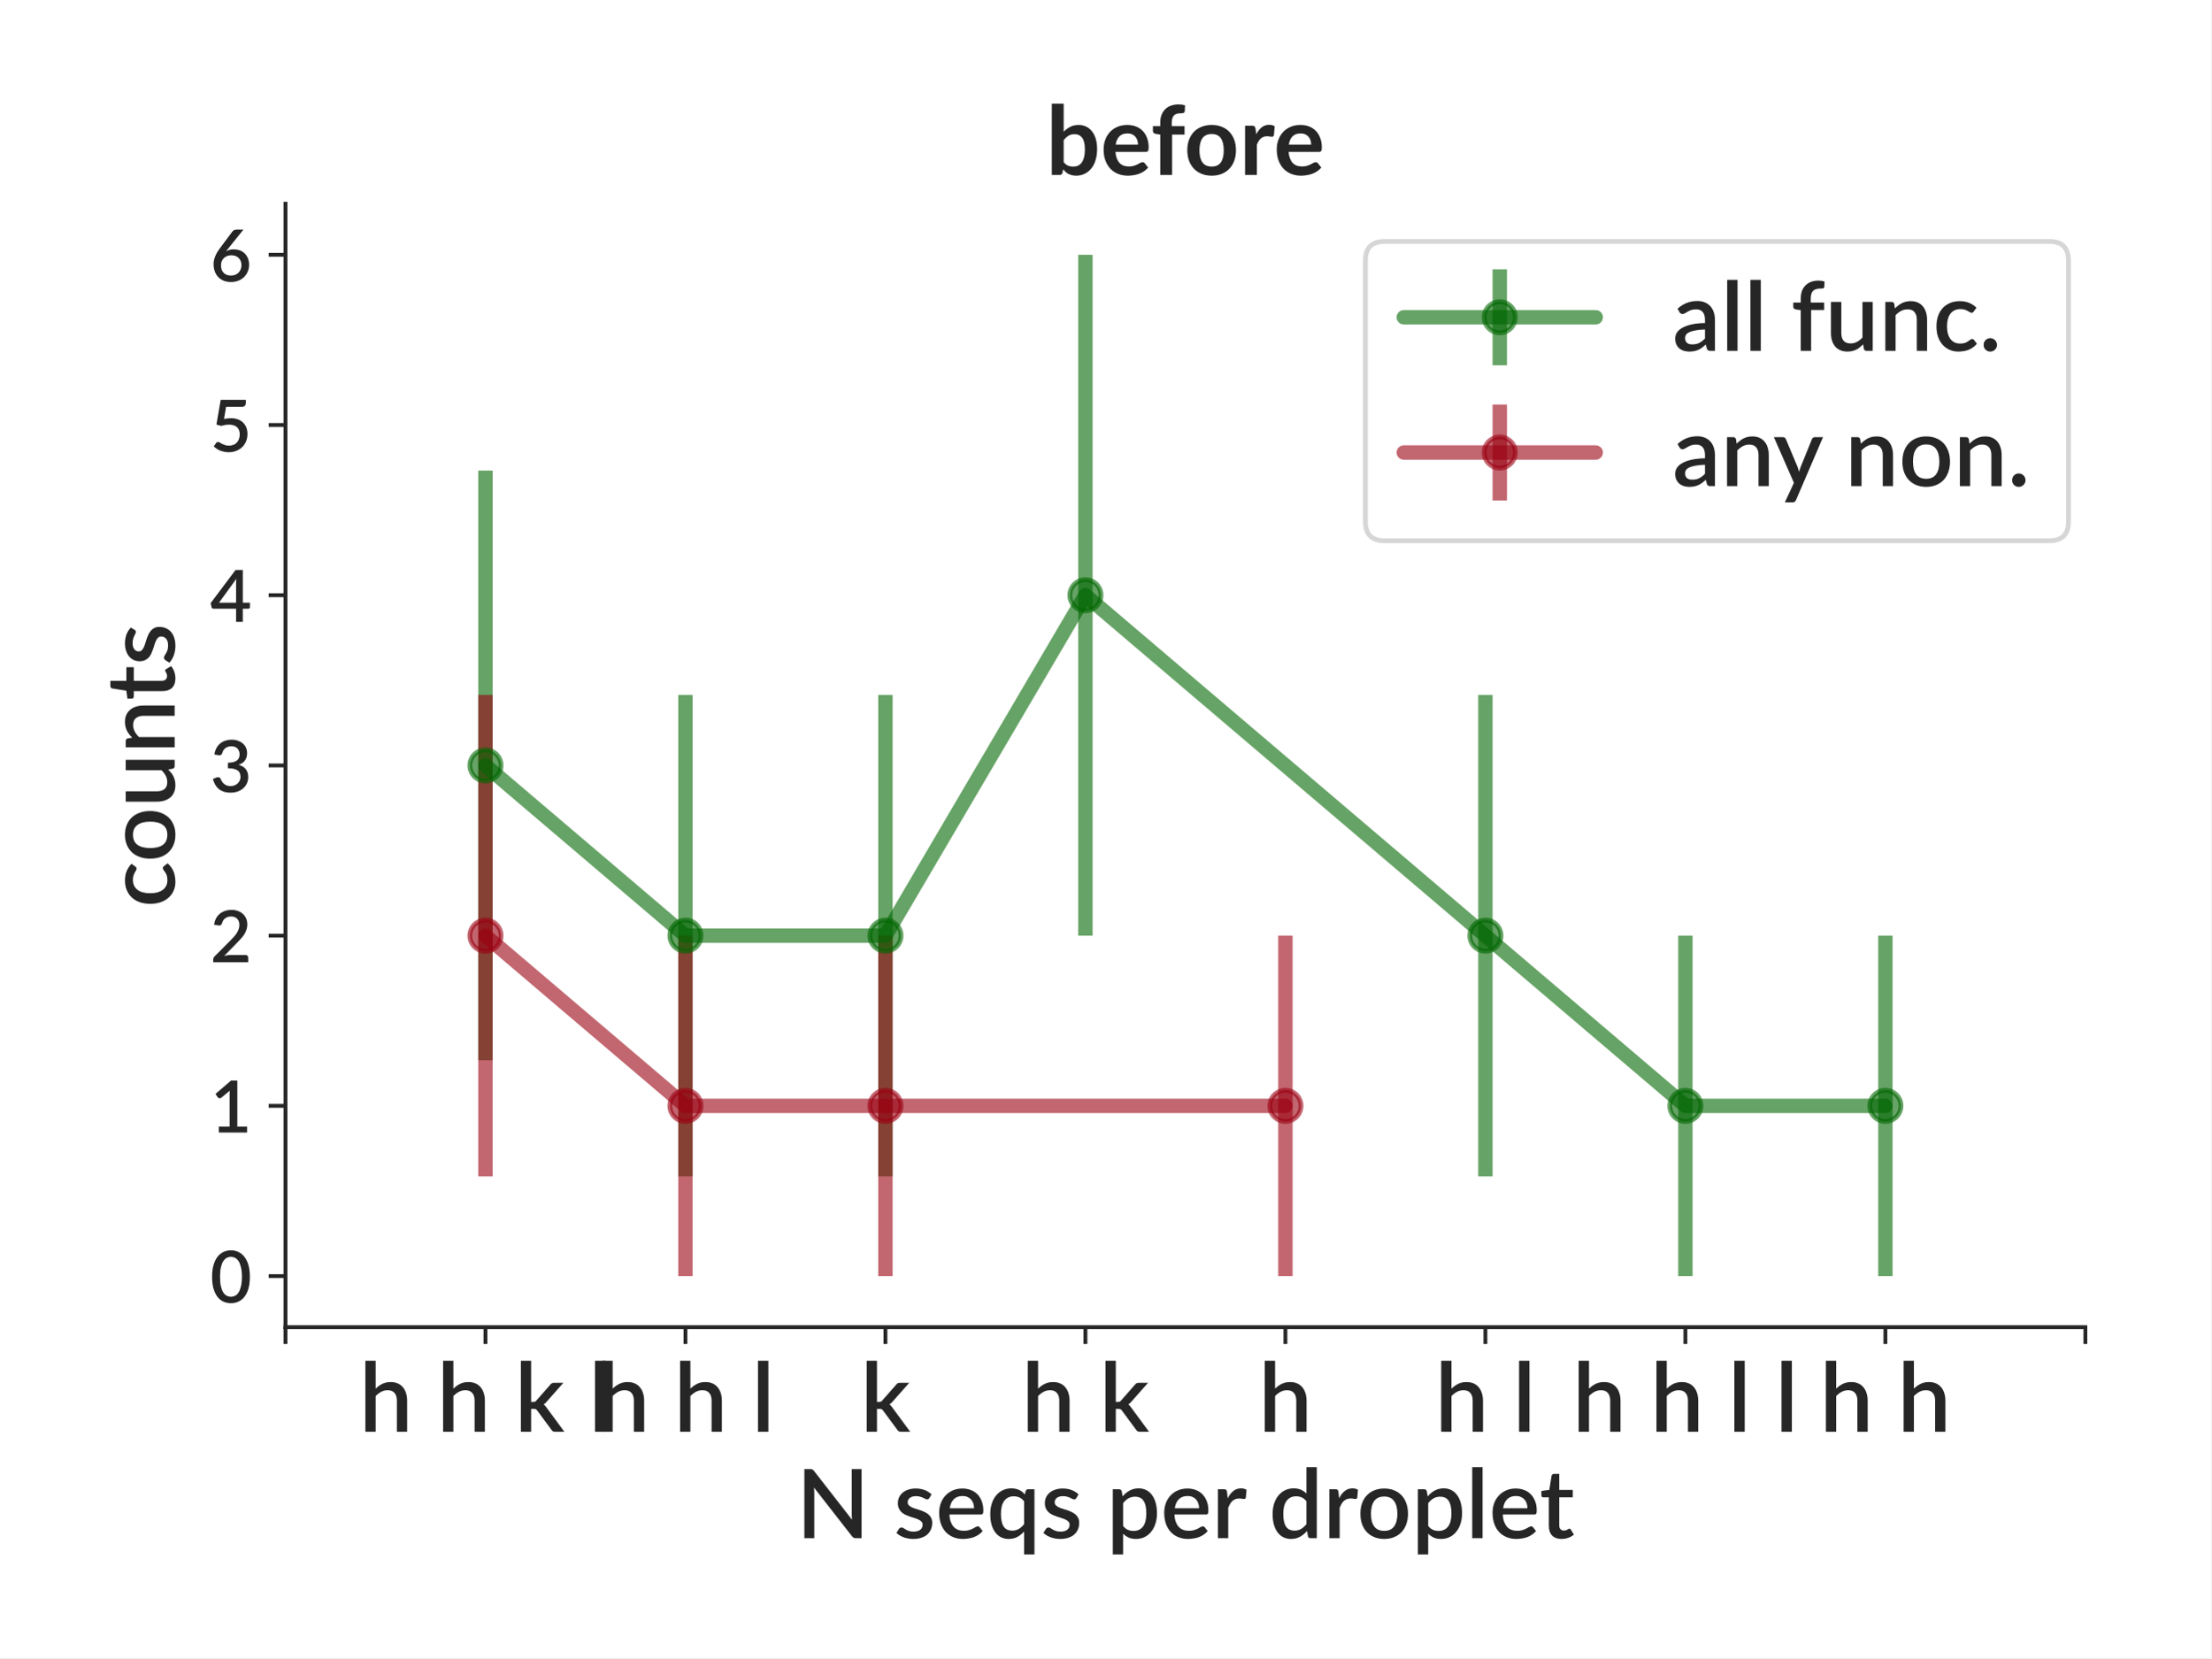
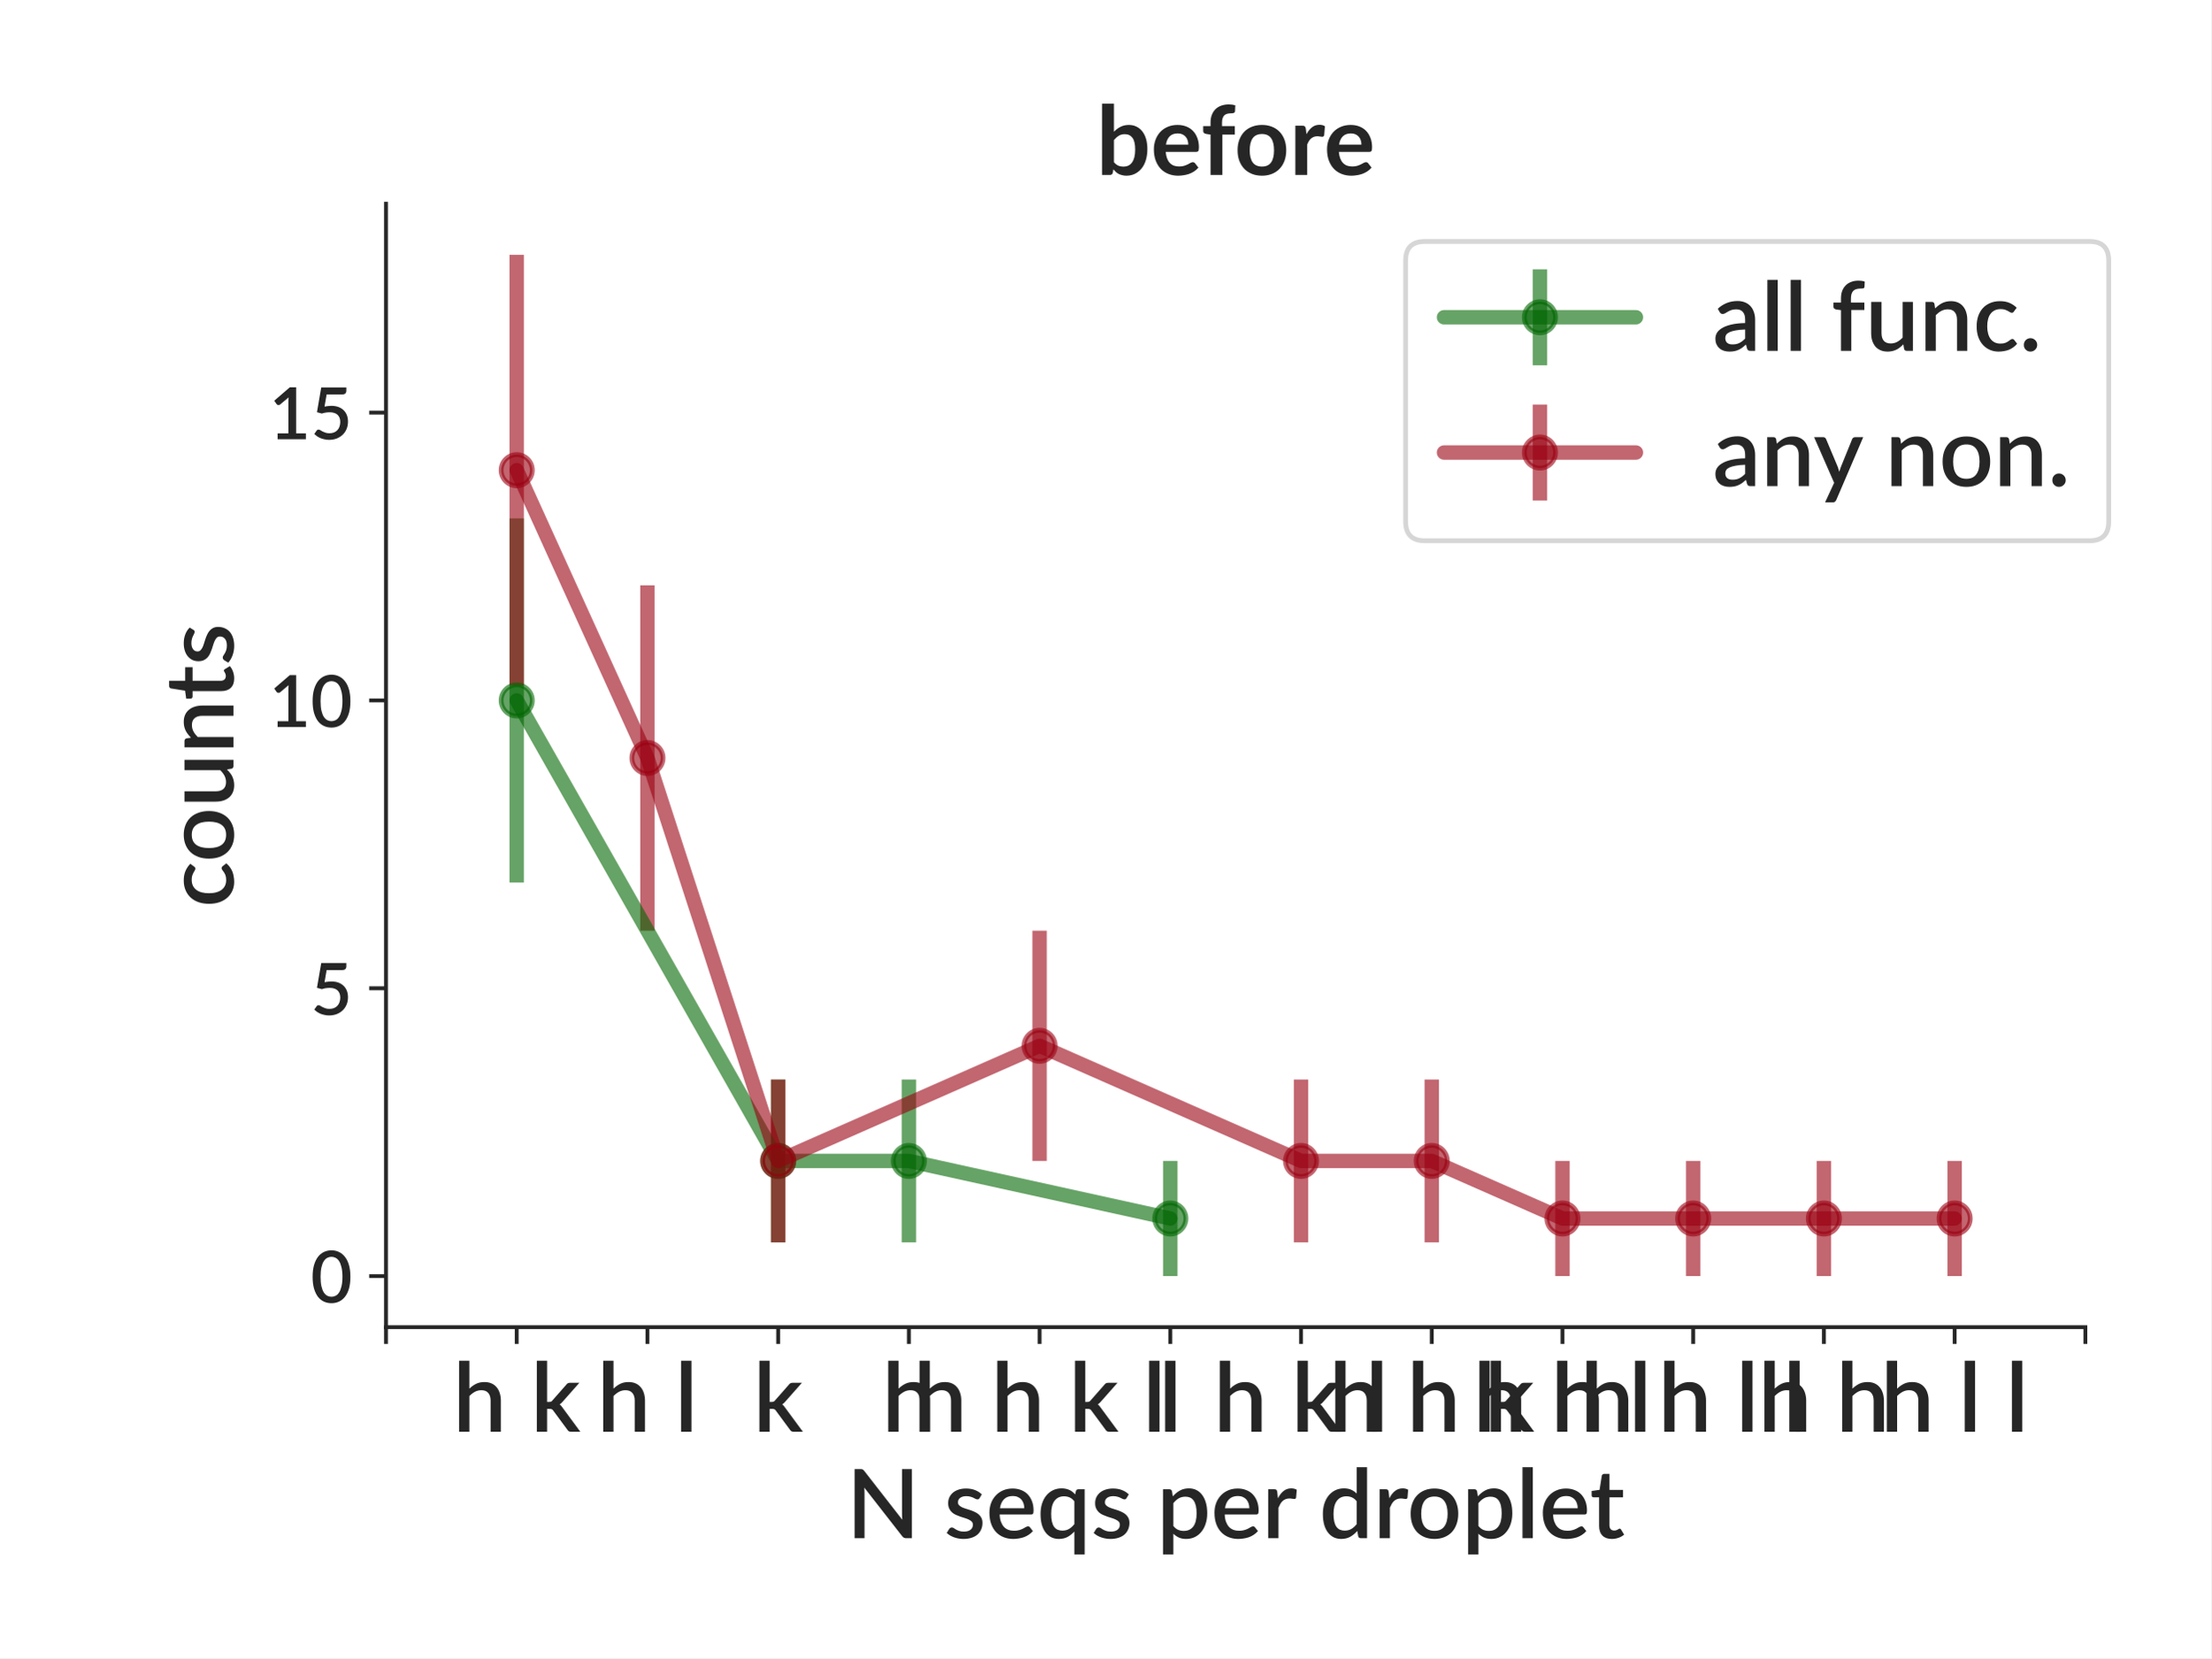
<svg xmlns="http://www.w3.org/2000/svg" xmlns:xlink="http://www.w3.org/1999/xlink" height="345.6pt" version="1.1" viewBox="0 0 460.8 345.6" width="460.8pt">
  <defs>
    <style type="text/css">*{stroke-linecap:butt;stroke-linejoin:round;}</style>
  </defs>
  <g id="figure_1">
    <g id="patch_1">
      <path d="M 0 345.6  L 460.8 345.6  L 460.8 0  L 0 0  z " style="fill:#ffffff;" />
    </g>
    <g id="axes_1">
      <g id="patch_2">
-         <path d="M 59.491 276.619  L 434.598 276.619  L 434.598 42.459  L 59.491 42.459  z " style="fill:#ffffff;" />
+         <path d="M 80.439 276.619  L 434.598 276.619  L 434.598 42.459  L 80.439 42.459  z " style="fill:#ffffff;" />
      </g>
      <g id="matplotlib.axis_1">
        <g id="xtick_1">
          <g id="line2d_1">
            <defs>
-               <path d="M 0 0  L 0 3.5  " id="m4c522041d4" style="stroke:#262626;stroke-width:0.8;" />
+               <path d="M 0 0  L 0 3.5  " id="m1d7a1d71fd" style="stroke:#262626;stroke-width:0.8;" />
            </defs>
            <g>
-               <use style="fill:#262626;stroke:#262626;stroke-width:0.8;" x="59.491" xlink:href="#m4c522041d4" y="276.619" />
+               <use style="fill:#262626;stroke:#262626;stroke-width:0.8;" x="80.439" xlink:href="#m1d7a1d71fd" y="276.619" />
            </g>
          </g>
        </g>
        <g id="xtick_2">
          <g id="line2d_2">
            <g>
-               <use style="fill:#262626;stroke:#262626;stroke-width:0.8;" x="101.169" xlink:href="#m4c522041d4" y="276.619" />
+               <use style="fill:#262626;stroke:#262626;stroke-width:0.8;" x="107.682" xlink:href="#m1d7a1d71fd" y="276.619" />
            </g>
          </g>
          <g id="text_1">
-             <text style="fill:#262626;font-family:Lato;font-size:20px;font-stretch:normal;font-style:normal;font-weight:600;text-anchor:middle;" transform="rotate(-0, 101.1693, 298.4187)" x="101.169" y="298.419">h h k l</text>
+             <text style="fill:#262626;font-family:Lato;font-size:20px;font-stretch:normal;font-style:normal;font-weight:600;text-anchor:middle;" transform="rotate(-0, 107.6821, 298.4187)" x="107.682" y="298.419">h k</text>
          </g>
        </g>
        <g id="xtick_3">
          <g id="line2d_3">
            <g>
-               <use style="fill:#262626;stroke:#262626;stroke-width:0.8;" x="142.848" xlink:href="#m4c522041d4" y="276.619" />
+               <use style="fill:#262626;stroke:#262626;stroke-width:0.8;" x="134.925" xlink:href="#m1d7a1d71fd" y="276.619" />
            </g>
          </g>
          <g id="text_2">
-             <text style="fill:#262626;font-family:Lato;font-size:20px;font-stretch:normal;font-style:normal;font-weight:600;text-anchor:middle;" transform="rotate(-0, 142.8479, 298.4187)" x="142.848" y="298.419">h h l</text>
+             <text style="fill:#262626;font-family:Lato;font-size:20px;font-stretch:normal;font-style:normal;font-weight:600;text-anchor:middle;" transform="rotate(-0, 134.9251, 298.4187)" x="134.925" y="298.419">h l</text>
          </g>
        </g>
        <g id="xtick_4">
          <g id="line2d_4">
            <g>
-               <use style="fill:#262626;stroke:#262626;stroke-width:0.8;" x="184.527" xlink:href="#m4c522041d4" y="276.619" />
+               <use style="fill:#262626;stroke:#262626;stroke-width:0.8;" x="162.168" xlink:href="#m1d7a1d71fd" y="276.619" />
            </g>
          </g>
          <g id="text_3">
-             <text style="fill:#262626;font-family:Lato;font-size:20px;font-stretch:normal;font-style:normal;font-weight:600;text-anchor:middle;" transform="rotate(-0, 184.5265, 298.4187)" x="184.527" y="298.419">k</text>
+             <text style="fill:#262626;font-family:Lato;font-size:20px;font-stretch:normal;font-style:normal;font-weight:600;text-anchor:middle;" transform="rotate(-0, 162.1681, 298.4187)" x="162.168" y="298.419">k</text>
          </g>
        </g>
        <g id="xtick_5">
          <g id="line2d_5">
            <g>
-               <use style="fill:#262626;stroke:#262626;stroke-width:0.8;" x="226.205" xlink:href="#m4c522041d4" y="276.619" />
+               <use style="fill:#262626;stroke:#262626;stroke-width:0.8;" x="189.411" xlink:href="#m1d7a1d71fd" y="276.619" />
            </g>
          </g>
          <g id="text_4">
-             <text style="fill:#262626;font-family:Lato;font-size:20px;font-stretch:normal;font-style:normal;font-weight:600;text-anchor:middle;" transform="rotate(-0, 226.2051, 298.4187)" x="226.205" y="298.419">h k</text>
+             <text style="fill:#262626;font-family:Lato;font-size:20px;font-stretch:normal;font-style:normal;font-weight:600;text-anchor:middle;" transform="rotate(-0, 189.4111, 298.4187)" x="189.411" y="298.419">h</text>
          </g>
        </g>
        <g id="xtick_6">
          <g id="line2d_6">
            <g>
-               <use style="fill:#262626;stroke:#262626;stroke-width:0.8;" x="267.884" xlink:href="#m4c522041d4" y="276.619" />
+               <use style="fill:#262626;stroke:#262626;stroke-width:0.8;" x="216.654" xlink:href="#m1d7a1d71fd" y="276.619" />
            </g>
          </g>
          <g id="text_5">
-             <text style="fill:#262626;font-family:Lato;font-size:20px;font-stretch:normal;font-style:normal;font-weight:600;text-anchor:middle;" transform="rotate(-0, 267.8838, 298.4187)" x="267.884" y="298.419">h</text>
+             <text style="fill:#262626;font-family:Lato;font-size:20px;font-stretch:normal;font-style:normal;font-weight:600;text-anchor:middle;" transform="rotate(-0, 216.6541, 298.4187)" x="216.654" y="298.419">h h k l</text>
          </g>
        </g>
        <g id="xtick_7">
          <g id="line2d_7">
            <g>
-               <use style="fill:#262626;stroke:#262626;stroke-width:0.8;" x="309.562" xlink:href="#m4c522041d4" y="276.619" />
+               <use style="fill:#262626;stroke:#262626;stroke-width:0.8;" x="243.897" xlink:href="#m1d7a1d71fd" y="276.619" />
            </g>
          </g>
          <g id="text_6">
-             <text style="fill:#262626;font-family:Lato;font-size:20px;font-stretch:normal;font-style:normal;font-weight:600;text-anchor:middle;" transform="rotate(-0, 309.5624, 298.4187)" x="309.562" y="298.419">h l</text>
+             <text style="fill:#262626;font-family:Lato;font-size:20px;font-stretch:normal;font-style:normal;font-weight:600;text-anchor:middle;" transform="rotate(-0, 243.8972, 298.4187)" x="243.897" y="298.419">l</text>
          </g>
        </g>
        <g id="xtick_8">
          <g id="line2d_8">
            <g>
-               <use style="fill:#262626;stroke:#262626;stroke-width:0.8;" x="351.241" xlink:href="#m4c522041d4" y="276.619" />
+               <use style="fill:#262626;stroke:#262626;stroke-width:0.8;" x="271.14" xlink:href="#m1d7a1d71fd" y="276.619" />
            </g>
          </g>
          <g id="text_7">
-             <text style="fill:#262626;font-family:Lato;font-size:20px;font-stretch:normal;font-style:normal;font-weight:600;text-anchor:middle;" transform="rotate(-0, 351.241, 298.4187)" x="351.241" y="298.419">h h l l</text>
+             <text style="fill:#262626;font-family:Lato;font-size:20px;font-stretch:normal;font-style:normal;font-weight:600;text-anchor:middle;" transform="rotate(-0, 271.1402, 298.4187)" x="271.14" y="298.419">h k l</text>
          </g>
        </g>
        <g id="xtick_9">
          <g id="line2d_9">
            <g>
-               <use style="fill:#262626;stroke:#262626;stroke-width:0.8;" x="392.92" xlink:href="#m4c522041d4" y="276.619" />
+               <use style="fill:#262626;stroke:#262626;stroke-width:0.8;" x="298.383" xlink:href="#m1d7a1d71fd" y="276.619" />
            </g>
          </g>
          <g id="text_8">
-             <text style="fill:#262626;font-family:Lato;font-size:20px;font-stretch:normal;font-style:normal;font-weight:600;text-anchor:middle;" transform="rotate(-0, 392.9196, 298.4187)" x="392.92" y="298.419">h h</text>
+             <text style="fill:#262626;font-family:Lato;font-size:20px;font-stretch:normal;font-style:normal;font-weight:600;text-anchor:middle;" transform="rotate(-0, 298.3832, 298.4187)" x="298.383" y="298.419">h h k</text>
          </g>
        </g>
        <g id="xtick_10">
          <g id="line2d_10">
            <g>
-               <use style="fill:#262626;stroke:#262626;stroke-width:0.8;" x="434.598" xlink:href="#m4c522041d4" y="276.619" />
-             </g>
-           </g>
-         </g>
-         <g id="text_9">
-           <text style="fill:#262626;font-family:Lato;font-size:20px;font-stretch:normal;font-style:normal;font-weight:600;text-anchor:middle;" transform="rotate(-0, 247.0445, 320.6094)" x="247.044" y="320.609">N seqs per droplet</text>
+               <use style="fill:#262626;stroke:#262626;stroke-width:0.8;" x="325.626" xlink:href="#m1d7a1d71fd" y="276.619" />
+             </g>
+           </g>
+           <g id="text_9">
+             <text style="fill:#262626;font-family:Lato;font-size:20px;font-stretch:normal;font-style:normal;font-weight:600;text-anchor:middle;" transform="rotate(-0, 325.6262, 298.4187)" x="325.626" y="298.419">h h l</text>
+           </g>
+         </g>
+         <g id="xtick_11">
+           <g id="line2d_11">
+             <g>
+               <use style="fill:#262626;stroke:#262626;stroke-width:0.8;" x="352.869" xlink:href="#m1d7a1d71fd" y="276.619" />
+             </g>
+           </g>
+           <g id="text_10">
+             <text style="fill:#262626;font-family:Lato;font-size:20px;font-stretch:normal;font-style:normal;font-weight:600;text-anchor:middle;" transform="rotate(-0, 352.8692, 298.4187)" x="352.869" y="298.419">h h l l</text>
+           </g>
+         </g>
+         <g id="xtick_12">
+           <g id="line2d_12">
+             <g>
+               <use style="fill:#262626;stroke:#262626;stroke-width:0.8;" x="380.112" xlink:href="#m1d7a1d71fd" y="276.619" />
+             </g>
+           </g>
+           <g id="text_11">
+             <text style="fill:#262626;font-family:Lato;font-size:20px;font-stretch:normal;font-style:normal;font-weight:600;text-anchor:middle;" transform="rotate(-0, 380.1122, 298.4187)" x="380.112" y="298.419">h h</text>
+           </g>
+         </g>
+         <g id="xtick_13">
+           <g id="line2d_13">
+             <g>
+               <use style="fill:#262626;stroke:#262626;stroke-width:0.8;" x="407.355" xlink:href="#m1d7a1d71fd" y="276.619" />
+             </g>
+           </g>
+           <g id="text_12">
+             <text style="fill:#262626;font-family:Lato;font-size:20px;font-stretch:normal;font-style:normal;font-weight:600;text-anchor:middle;" transform="rotate(-0, 407.3553, 298.4187)" x="407.355" y="298.419">h l l</text>
+           </g>
+         </g>
+         <g id="xtick_14">
+           <g id="line2d_14">
+             <g>
+               <use style="fill:#262626;stroke:#262626;stroke-width:0.8;" x="434.598" xlink:href="#m1d7a1d71fd" y="276.619" />
+             </g>
+           </g>
+         </g>
+         <g id="text_13">
+           <text style="fill:#262626;font-family:Lato;font-size:20px;font-stretch:normal;font-style:normal;font-weight:600;text-anchor:middle;" transform="rotate(-0, 257.5187, 320.6094)" x="257.519" y="320.609">N seqs per droplet</text>
        </g>
      </g>
      <g id="matplotlib.axis_2">
        <g id="ytick_1">
-           <g id="line2d_11">
+           <g id="line2d_15">
            <defs>
-               <path d="M 0 0  L -3.5 0  " id="m0fbf4cadb5" style="stroke:#262626;stroke-width:0.8;" />
+               <path d="M 0 0  L -3.5 0  " id="m278f7eaae9" style="stroke:#262626;stroke-width:0.8;" />
            </defs>
            <g>
-               <use style="fill:#262626;stroke:#262626;stroke-width:0.8;" x="59.491" xlink:href="#m0fbf4cadb5" y="265.975" />
-             </g>
-           </g>
-           <g id="text_10">
-             <text style="fill:#262626;font-family:Lato;font-size:15px;font-stretch:normal;font-style:normal;font-weight:600;text-anchor:end;" transform="rotate(-0, 52.49063, 271.5251)" x="52.491" y="271.525">0</text>
+               <use style="fill:#262626;stroke:#262626;stroke-width:0.8;" x="80.439" xlink:href="#m278f7eaae9" y="265.975" />
+             </g>
+           </g>
+           <g id="text_14">
+             <text style="fill:#262626;font-family:Lato;font-size:15px;font-stretch:normal;font-style:normal;font-weight:600;text-anchor:end;" transform="rotate(-0, 73.43906, 271.5251)" x="73.439" y="271.525">0</text>
          </g>
        </g>
        <g id="ytick_2">
-           <g id="line2d_12">
-             <g>
-               <use style="fill:#262626;stroke:#262626;stroke-width:0.8;" x="59.491" xlink:href="#m0fbf4cadb5" y="230.496" />
-             </g>
-           </g>
-           <g id="text_11">
-             <text style="fill:#262626;font-family:Lato;font-size:15px;font-stretch:normal;font-style:normal;font-weight:600;text-anchor:end;" transform="rotate(-0, 52.49063, 236.0464)" x="52.491" y="236.046">1</text>
+           <g id="line2d_16">
+             <g>
+               <use style="fill:#262626;stroke:#262626;stroke-width:0.8;" x="80.439" xlink:href="#m278f7eaae9" y="205.983" />
+             </g>
+           </g>
+           <g id="text_15">
+             <text style="fill:#262626;font-family:Lato;font-size:15px;font-stretch:normal;font-style:normal;font-weight:600;text-anchor:end;" transform="rotate(-0, 73.43906, 211.533)" x="73.439" y="211.533">5</text>
          </g>
        </g>
        <g id="ytick_3">
-           <g id="line2d_13">
-             <g>
-               <use style="fill:#262626;stroke:#262626;stroke-width:0.8;" x="59.491" xlink:href="#m0fbf4cadb5" y="195.018" />
-             </g>
-           </g>
-           <g id="text_12">
-             <text style="fill:#262626;font-family:Lato;font-size:15px;font-stretch:normal;font-style:normal;font-weight:600;text-anchor:end;" transform="rotate(-0, 52.49063, 200.5678)" x="52.491" y="200.568">2</text>
+           <g id="line2d_17">
+             <g>
+               <use style="fill:#262626;stroke:#262626;stroke-width:0.8;" x="80.439" xlink:href="#m278f7eaae9" y="145.991" />
+             </g>
+           </g>
+           <g id="text_16">
+             <text style="fill:#262626;font-family:Lato;font-size:15px;font-stretch:normal;font-style:normal;font-weight:600;text-anchor:end;" transform="rotate(-0, 73.43906, 151.5408)" x="73.439" y="151.541">10</text>
          </g>
        </g>
        <g id="ytick_4">
-           <g id="line2d_14">
-             <g>
-               <use style="fill:#262626;stroke:#262626;stroke-width:0.8;" x="59.491" xlink:href="#m0fbf4cadb5" y="159.539" />
-             </g>
-           </g>
-           <g id="text_13">
-             <text style="fill:#262626;font-family:Lato;font-size:15px;font-stretch:normal;font-style:normal;font-weight:600;text-anchor:end;" transform="rotate(-0, 52.49063, 165.0891)" x="52.491" y="165.089">3</text>
-           </g>
-         </g>
-         <g id="ytick_5">
-           <g id="line2d_15">
-             <g>
-               <use style="fill:#262626;stroke:#262626;stroke-width:0.8;" x="59.491" xlink:href="#m0fbf4cadb5" y="124.06" />
-             </g>
-           </g>
-           <g id="text_14">
-             <text style="fill:#262626;font-family:Lato;font-size:15px;font-stretch:normal;font-style:normal;font-weight:600;text-anchor:end;" transform="rotate(-0, 52.49063, 129.6104)" x="52.491" y="129.61">4</text>
-           </g>
-         </g>
-         <g id="ytick_6">
-           <g id="line2d_16">
-             <g>
-               <use style="fill:#262626;stroke:#262626;stroke-width:0.8;" x="59.491" xlink:href="#m0fbf4cadb5" y="88.582" />
-             </g>
-           </g>
-           <g id="text_15">
-             <text style="fill:#262626;font-family:Lato;font-size:15px;font-stretch:normal;font-style:normal;font-weight:600;text-anchor:end;" transform="rotate(-0, 52.49063, 94.13168)" x="52.491" y="94.132">5</text>
-           </g>
-         </g>
-         <g id="ytick_7">
-           <g id="line2d_17">
-             <g>
-               <use style="fill:#262626;stroke:#262626;stroke-width:0.8;" x="59.491" xlink:href="#m0fbf4cadb5" y="53.103" />
-             </g>
-           </g>
-           <g id="text_16">
-             <text style="fill:#262626;font-family:Lato;font-size:15px;font-stretch:normal;font-style:normal;font-weight:600;text-anchor:end;" transform="rotate(-0, 52.49063, 58.65298)" x="52.491" y="58.653">6</text>
-           </g>
-         </g>
-         <g id="text_17">
-           <text style="fill:#262626;font-family:Lato;font-size:20px;font-stretch:normal;font-style:normal;font-weight:600;text-anchor:middle;" transform="rotate(-90, 36.4, 159.5391)" x="36.4" y="159.539">counts</text>
+           <g id="line2d_18">
+             <g>
+               <use style="fill:#262626;stroke:#262626;stroke-width:0.8;" x="80.439" xlink:href="#m278f7eaae9" y="85.999" />
+             </g>
+           </g>
+           <g id="text_17">
+             <text style="fill:#262626;font-family:Lato;font-size:15px;font-stretch:normal;font-style:normal;font-weight:600;text-anchor:end;" transform="rotate(-0, 73.43906, 91.54859)" x="73.439" y="91.549">15</text>
+           </g>
+         </g>
+         <g id="text_18">
+           <text style="fill:#262626;font-family:Lato;font-size:20px;font-stretch:normal;font-style:normal;font-weight:600;text-anchor:middle;" transform="rotate(-90, 48.64844, 159.5391)" x="48.648" y="159.539">counts</text>
        </g>
      </g>
      <g id="LineCollection_1">
-         <path clip-path="url(#p36afe55516)" d="M 101.169 220.99  L 101.169 98.088  " style="fill:none;stroke:#006600;stroke-opacity:0.6;stroke-width:3;" />
-         <path clip-path="url(#p36afe55516)" d="M 142.848 245.192  L 142.848 144.843  " style="fill:none;stroke:#006600;stroke-opacity:0.6;stroke-width:3;" />
-         <path clip-path="url(#p36afe55516)" d="M 184.527 245.192  L 184.527 144.843  " style="fill:none;stroke:#006600;stroke-opacity:0.6;stroke-width:3;" />
-         <path clip-path="url(#p36afe55516)" d="M 226.205 195.018  L 226.205 53.103  " style="fill:none;stroke:#006600;stroke-opacity:0.6;stroke-width:3;" />
-         <path clip-path="url(#p36afe55516)" d="M 309.562 245.192  L 309.562 144.843  " style="fill:none;stroke:#006600;stroke-opacity:0.6;stroke-width:3;" />
-         <path clip-path="url(#p36afe55516)" d="M 351.241 265.975  L 351.241 195.018  " style="fill:none;stroke:#006600;stroke-opacity:0.6;stroke-width:3;" />
-         <path clip-path="url(#p36afe55516)" d="M 392.92 265.975  L 392.92 195.018  " style="fill:none;stroke:#006600;stroke-opacity:0.6;stroke-width:3;" />
+         <path clip-path="url(#p4964e6e6fe)" d="M 107.682 183.933  L 107.682 108.048  " style="fill:none;stroke:#006600;stroke-opacity:0.6;stroke-width:3;" />
+         <path clip-path="url(#p4964e6e6fe)" d="M 162.168 258.947  L 162.168 225.01  " style="fill:none;stroke:#006600;stroke-opacity:0.6;stroke-width:3;" />
+         <path clip-path="url(#p4964e6e6fe)" d="M 189.411 258.947  L 189.411 225.01  " style="fill:none;stroke:#006600;stroke-opacity:0.6;stroke-width:3;" />
+         <path clip-path="url(#p4964e6e6fe)" d="M 243.897 265.975  L 243.897 241.978  " style="fill:none;stroke:#006600;stroke-opacity:0.6;stroke-width:3;" />
      </g>
      <g id="LineCollection_2">
-         <path clip-path="url(#p36afe55516)" d="M 101.169 245.192  L 101.169 144.843  " style="fill:none;stroke:#990012;stroke-opacity:0.6;stroke-width:3;" />
-         <path clip-path="url(#p36afe55516)" d="M 142.848 265.975  L 142.848 195.018  " style="fill:none;stroke:#990012;stroke-opacity:0.6;stroke-width:3;" />
-         <path clip-path="url(#p36afe55516)" d="M 184.527 265.975  L 184.527 195.018  " style="fill:none;stroke:#990012;stroke-opacity:0.6;stroke-width:3;" />
-         <path clip-path="url(#p36afe55516)" d="M 267.884 265.975  L 267.884 195.018  " style="fill:none;stroke:#990012;stroke-opacity:0.6;stroke-width:3;" />
-       </g>
-       <g id="line2d_18">
-         <path clip-path="url(#p36afe55516)" d="M 101.169 159.539  L 142.848 195.018  L 184.527 195.018  L 226.205 124.06  L 309.562 195.018  L 351.241 230.496  L 392.92 230.496  " style="fill:none;stroke:#006600;stroke-linecap:round;stroke-opacity:0.6;stroke-width:3;" />
+         <path clip-path="url(#p4964e6e6fe)" d="M 107.682 142.891  L 107.682 53.103  " style="fill:none;stroke:#990012;stroke-opacity:0.6;stroke-width:3;" />
+         <path clip-path="url(#p4964e6e6fe)" d="M 134.925 193.985  L 134.925 121.994  " style="fill:none;stroke:#990012;stroke-opacity:0.6;stroke-width:3;" />
+         <path clip-path="url(#p4964e6e6fe)" d="M 162.168 258.947  L 162.168 225.01  " style="fill:none;stroke:#990012;stroke-opacity:0.6;stroke-width:3;" />
+         <path clip-path="url(#p4964e6e6fe)" d="M 216.654 241.978  L 216.654 193.985  " style="fill:none;stroke:#990012;stroke-opacity:0.6;stroke-width:3;" />
+         <path clip-path="url(#p4964e6e6fe)" d="M 271.14 258.947  L 271.14 225.01  " style="fill:none;stroke:#990012;stroke-opacity:0.6;stroke-width:3;" />
+         <path clip-path="url(#p4964e6e6fe)" d="M 298.383 258.947  L 298.383 225.01  " style="fill:none;stroke:#990012;stroke-opacity:0.6;stroke-width:3;" />
+         <path clip-path="url(#p4964e6e6fe)" d="M 325.626 265.975  L 325.626 241.978  " style="fill:none;stroke:#990012;stroke-opacity:0.6;stroke-width:3;" />
+         <path clip-path="url(#p4964e6e6fe)" d="M 352.869 265.975  L 352.869 241.978  " style="fill:none;stroke:#990012;stroke-opacity:0.6;stroke-width:3;" />
+         <path clip-path="url(#p4964e6e6fe)" d="M 380.112 265.975  L 380.112 241.978  " style="fill:none;stroke:#990012;stroke-opacity:0.6;stroke-width:3;" />
+         <path clip-path="url(#p4964e6e6fe)" d="M 407.355 265.975  L 407.355 241.978  " style="fill:none;stroke:#990012;stroke-opacity:0.6;stroke-width:3;" />
+       </g>
+       <g id="line2d_19">
+         <path clip-path="url(#p4964e6e6fe)" d="M 107.682 145.991  L 162.168 241.978  L 189.411 241.978  L 243.897 253.977  " style="fill:none;stroke:#006600;stroke-linecap:round;stroke-opacity:0.6;stroke-width:3;" />
        <defs>
-           <path d="M 0 3.25  C 0.862 3.25 1.689 2.908 2.298 2.298  C 2.908 1.689 3.25 0.862 3.25 0  C 3.25 -0.862 2.908 -1.689 2.298 -2.298  C 1.689 -2.908 0.862 -3.25 0 -3.25  C -0.862 -3.25 -1.689 -2.908 -2.298 -2.298  C -2.908 -1.689 -3.25 -0.862 -3.25 0  C -3.25 0.862 -2.908 1.689 -2.298 2.298  C -1.689 2.908 -0.862 3.25 0 3.25  z " id="me1b0cac230" style="stroke:#006600;stroke-opacity:0.6;" />
+           <path d="M 0 3.25  C 0.862 3.25 1.689 2.908 2.298 2.298  C 2.908 1.689 3.25 0.862 3.25 0  C 3.25 -0.862 2.908 -1.689 2.298 -2.298  C 1.689 -2.908 0.862 -3.25 0 -3.25  C -0.862 -3.25 -1.689 -2.908 -2.298 -2.298  C -2.908 -1.689 -3.25 -0.862 -3.25 0  C -3.25 0.862 -2.908 1.689 -2.298 2.298  C -1.689 2.908 -0.862 3.25 0 3.25  z " id="m168d5c4c03" style="stroke:#006600;stroke-opacity:0.6;" />
        </defs>
-         <g clip-path="url(#p36afe55516)">
-           <use style="fill:#006600;fill-opacity:0.6;stroke:#006600;stroke-opacity:0.6;" x="101.169" xlink:href="#me1b0cac230" y="159.539" />
-           <use style="fill:#006600;fill-opacity:0.6;stroke:#006600;stroke-opacity:0.6;" x="142.848" xlink:href="#me1b0cac230" y="195.018" />
-           <use style="fill:#006600;fill-opacity:0.6;stroke:#006600;stroke-opacity:0.6;" x="184.527" xlink:href="#me1b0cac230" y="195.018" />
-           <use style="fill:#006600;fill-opacity:0.6;stroke:#006600;stroke-opacity:0.6;" x="226.205" xlink:href="#me1b0cac230" y="124.06" />
-           <use style="fill:#006600;fill-opacity:0.6;stroke:#006600;stroke-opacity:0.6;" x="309.562" xlink:href="#me1b0cac230" y="195.018" />
-           <use style="fill:#006600;fill-opacity:0.6;stroke:#006600;stroke-opacity:0.6;" x="351.241" xlink:href="#me1b0cac230" y="230.496" />
-           <use style="fill:#006600;fill-opacity:0.6;stroke:#006600;stroke-opacity:0.6;" x="392.92" xlink:href="#me1b0cac230" y="230.496" />
-         </g>
-       </g>
-       <g id="line2d_19">
-         <path clip-path="url(#p36afe55516)" d="M 101.169 195.018  L 142.848 230.496  L 184.527 230.496  L 267.884 230.496  " style="fill:none;stroke:#990012;stroke-linecap:round;stroke-opacity:0.6;stroke-width:3;" />
+         <g clip-path="url(#p4964e6e6fe)">
+           <use style="fill:#006600;fill-opacity:0.6;stroke:#006600;stroke-opacity:0.6;" x="107.682" xlink:href="#m168d5c4c03" y="145.991" />
+           <use style="fill:#006600;fill-opacity:0.6;stroke:#006600;stroke-opacity:0.6;" x="162.168" xlink:href="#m168d5c4c03" y="241.978" />
+           <use style="fill:#006600;fill-opacity:0.6;stroke:#006600;stroke-opacity:0.6;" x="189.411" xlink:href="#m168d5c4c03" y="241.978" />
+           <use style="fill:#006600;fill-opacity:0.6;stroke:#006600;stroke-opacity:0.6;" x="243.897" xlink:href="#m168d5c4c03" y="253.977" />
+         </g>
+       </g>
+       <g id="line2d_20">
+         <path clip-path="url(#p4964e6e6fe)" d="M 107.682 97.997  L 134.925 157.989  L 162.168 241.978  L 216.654 217.981  L 271.14 241.978  L 298.383 241.978  L 325.626 253.977  L 352.869 253.977  L 380.112 253.977  L 407.355 253.977  " style="fill:none;stroke:#990012;stroke-linecap:round;stroke-opacity:0.6;stroke-width:3;" />
        <defs>
-           <path d="M 0 3.25  C 0.862 3.25 1.689 2.908 2.298 2.298  C 2.908 1.689 3.25 0.862 3.25 0  C 3.25 -0.862 2.908 -1.689 2.298 -2.298  C 1.689 -2.908 0.862 -3.25 0 -3.25  C -0.862 -3.25 -1.689 -2.908 -2.298 -2.298  C -2.908 -1.689 -3.25 -0.862 -3.25 0  C -3.25 0.862 -2.908 1.689 -2.298 2.298  C -1.689 2.908 -0.862 3.25 0 3.25  z " id="m15705fb9ee" style="stroke:#990012;stroke-opacity:0.6;" />
+           <path d="M 0 3.25  C 0.862 3.25 1.689 2.908 2.298 2.298  C 2.908 1.689 3.25 0.862 3.25 0  C 3.25 -0.862 2.908 -1.689 2.298 -2.298  C 1.689 -2.908 0.862 -3.25 0 -3.25  C -0.862 -3.25 -1.689 -2.908 -2.298 -2.298  C -2.908 -1.689 -3.25 -0.862 -3.25 0  C -3.25 0.862 -2.908 1.689 -2.298 2.298  C -1.689 2.908 -0.862 3.25 0 3.25  z " id="m923dea0fde" style="stroke:#990012;stroke-opacity:0.6;" />
        </defs>
-         <g clip-path="url(#p36afe55516)">
-           <use style="fill:#990012;fill-opacity:0.6;stroke:#990012;stroke-opacity:0.6;" x="101.169" xlink:href="#m15705fb9ee" y="195.018" />
-           <use style="fill:#990012;fill-opacity:0.6;stroke:#990012;stroke-opacity:0.6;" x="142.848" xlink:href="#m15705fb9ee" y="230.496" />
-           <use style="fill:#990012;fill-opacity:0.6;stroke:#990012;stroke-opacity:0.6;" x="184.527" xlink:href="#m15705fb9ee" y="230.496" />
-           <use style="fill:#990012;fill-opacity:0.6;stroke:#990012;stroke-opacity:0.6;" x="267.884" xlink:href="#m15705fb9ee" y="230.496" />
+         <g clip-path="url(#p4964e6e6fe)">
+           <use style="fill:#990012;fill-opacity:0.6;stroke:#990012;stroke-opacity:0.6;" x="107.682" xlink:href="#m923dea0fde" y="97.997" />
+           <use style="fill:#990012;fill-opacity:0.6;stroke:#990012;stroke-opacity:0.6;" x="134.925" xlink:href="#m923dea0fde" y="157.989" />
+           <use style="fill:#990012;fill-opacity:0.6;stroke:#990012;stroke-opacity:0.6;" x="162.168" xlink:href="#m923dea0fde" y="241.978" />
+           <use style="fill:#990012;fill-opacity:0.6;stroke:#990012;stroke-opacity:0.6;" x="216.654" xlink:href="#m923dea0fde" y="217.981" />
+           <use style="fill:#990012;fill-opacity:0.6;stroke:#990012;stroke-opacity:0.6;" x="271.14" xlink:href="#m923dea0fde" y="241.978" />
+           <use style="fill:#990012;fill-opacity:0.6;stroke:#990012;stroke-opacity:0.6;" x="298.383" xlink:href="#m923dea0fde" y="241.978" />
+           <use style="fill:#990012;fill-opacity:0.6;stroke:#990012;stroke-opacity:0.6;" x="325.626" xlink:href="#m923dea0fde" y="253.977" />
+           <use style="fill:#990012;fill-opacity:0.6;stroke:#990012;stroke-opacity:0.6;" x="352.869" xlink:href="#m923dea0fde" y="253.977" />
+           <use style="fill:#990012;fill-opacity:0.6;stroke:#990012;stroke-opacity:0.6;" x="380.112" xlink:href="#m923dea0fde" y="253.977" />
+           <use style="fill:#990012;fill-opacity:0.6;stroke:#990012;stroke-opacity:0.6;" x="407.355" xlink:href="#m923dea0fde" y="253.977" />
        </g>
      </g>
      <g id="patch_3">
-         <path d="M 59.491 276.619  L 59.491 42.459  " style="fill:none;stroke:#262626;stroke-linecap:square;stroke-linejoin:miter;stroke-width:0.8;" />
+         <path d="M 80.439 276.619  L 80.439 42.459  " style="fill:none;stroke:#262626;stroke-linecap:square;stroke-linejoin:miter;stroke-width:0.8;" />
      </g>
      <g id="patch_4">
-         <path d="M 59.491 276.619  L 434.598 276.619  " style="fill:none;stroke:#262626;stroke-linecap:square;stroke-linejoin:miter;stroke-width:0.8;" />
-       </g>
-       <g id="text_18">
-         <text style="fill:#262626;font-family:Lato;font-size:20px;font-stretch:normal;font-style:normal;font-weight:bold;text-anchor:middle;" transform="rotate(-0, 247.0445, 36.45938)" x="247.044" y="36.459">before</text>
+         <path d="M 80.439 276.619  L 434.598 276.619  " style="fill:none;stroke:#262626;stroke-linecap:square;stroke-linejoin:miter;stroke-width:0.8;" />
+       </g>
+       <g id="text_19">
+         <text style="fill:#262626;font-family:Lato;font-size:20px;font-stretch:normal;font-style:normal;font-weight:bold;text-anchor:middle;" transform="rotate(-0, 257.5187, 36.45938)" x="257.519" y="36.459">before</text>
      </g>
      <g id="legend_1">
        <g id="patch_5">
-           <path d="M 288.555 112.707  L 427.083 112.707  Q 431.083 112.707 431.083 108.707  L 431.083 54.326  Q 431.083 50.326 427.083 50.326  L 288.555 50.326  Q 284.555 50.326 284.555 54.326  L 284.555 108.707  Q 284.555 112.707 288.555 112.707  z " style="fill:#ffffff;opacity:0.8;stroke:#cccccc;stroke-linejoin:miter;" />
+           <path d="M 296.935 112.707  L 435.463 112.707  Q 439.463 112.707 439.463 108.707  L 439.463 54.326  Q 439.463 50.326 435.463 50.326  L 296.935 50.326  Q 292.935 50.326 292.935 54.326  L 292.935 108.707  Q 292.935 112.707 296.935 112.707  z " style="fill:#ffffff;opacity:0.8;stroke:#cccccc;stroke-linejoin:miter;" />
        </g>
        <g id="LineCollection_3">
-           <path d="M 312.555 76.126  L 312.555 56.126  " style="fill:none;stroke:#006600;stroke-opacity:0.6;stroke-width:3;" />
-         </g>
-         <g id="line2d_20">
-           <path d="M 292.555 66.126  L 332.555 66.126  " style="fill:none;stroke:#006600;stroke-linecap:round;stroke-opacity:0.6;stroke-width:3;" />
+           <path d="M 320.935 76.126  L 320.935 56.126  " style="fill:none;stroke:#006600;stroke-opacity:0.6;stroke-width:3;" />
        </g>
        <g id="line2d_21">
+           <path d="M 300.935 66.126  L 340.935 66.126  " style="fill:none;stroke:#006600;stroke-linecap:round;stroke-opacity:0.6;stroke-width:3;" />
+         </g>
+         <g id="line2d_22">
          <g>
-             <use style="fill:#006600;fill-opacity:0.6;stroke:#006600;stroke-opacity:0.6;" x="312.555" xlink:href="#me1b0cac230" y="66.126" />
-           </g>
-         </g>
-         <g id="text_19">
-           <text style="fill:#262626;font-family:Lato;font-size:20px;font-stretch:normal;font-style:normal;font-weight:600;text-anchor:start;" transform="rotate(-0, 348.5552, 73.12594)" x="348.555" y="73.126">all func.</text>
+             <use style="fill:#006600;fill-opacity:0.6;stroke:#006600;stroke-opacity:0.6;" x="320.935" xlink:href="#m168d5c4c03" y="66.126" />
+           </g>
+         </g>
+         <g id="text_20">
+           <text style="fill:#262626;font-family:Lato;font-size:20px;font-stretch:normal;font-style:normal;font-weight:600;text-anchor:start;" transform="rotate(-0, 356.9346, 73.12594)" x="356.935" y="73.126">all func.</text>
        </g>
        <g id="LineCollection_4">
-           <path d="M 312.555 104.317  L 312.555 84.317  " style="fill:none;stroke:#990012;stroke-opacity:0.6;stroke-width:3;" />
-         </g>
-         <g id="line2d_22">
-           <path d="M 292.555 94.317  L 332.555 94.317  " style="fill:none;stroke:#990012;stroke-linecap:round;stroke-opacity:0.6;stroke-width:3;" />
+           <path d="M 320.935 104.317  L 320.935 84.317  " style="fill:none;stroke:#990012;stroke-opacity:0.6;stroke-width:3;" />
        </g>
        <g id="line2d_23">
+           <path d="M 300.935 94.317  L 340.935 94.317  " style="fill:none;stroke:#990012;stroke-linecap:round;stroke-opacity:0.6;stroke-width:3;" />
+         </g>
+         <g id="line2d_24">
          <g>
-             <use style="fill:#990012;fill-opacity:0.6;stroke:#990012;stroke-opacity:0.6;" x="312.555" xlink:href="#m15705fb9ee" y="94.317" />
-           </g>
-         </g>
-         <g id="text_20">
-           <text style="fill:#262626;font-family:Lato;font-size:20px;font-stretch:normal;font-style:normal;font-weight:600;text-anchor:start;" transform="rotate(-0, 348.5552, 101.3166)" x="348.555" y="101.317">any non.</text>
+             <use style="fill:#990012;fill-opacity:0.6;stroke:#990012;stroke-opacity:0.6;" x="320.935" xlink:href="#m923dea0fde" y="94.317" />
+           </g>
+         </g>
+         <g id="text_21">
+           <text style="fill:#262626;font-family:Lato;font-size:20px;font-stretch:normal;font-style:normal;font-weight:600;text-anchor:start;" transform="rotate(-0, 356.9346, 101.3166)" x="356.935" y="101.317">any non.</text>
        </g>
      </g>
    </g>
  </g>
  <defs>
-     <clipPath id="p36afe55516">
-       <rect height="234.159" width="375.108" x="59.491" y="42.459" />
+     <clipPath id="p4964e6e6fe">
+       <rect height="234.159" width="354.159" x="80.439" y="42.459" />
    </clipPath>
  </defs>
</svg>
